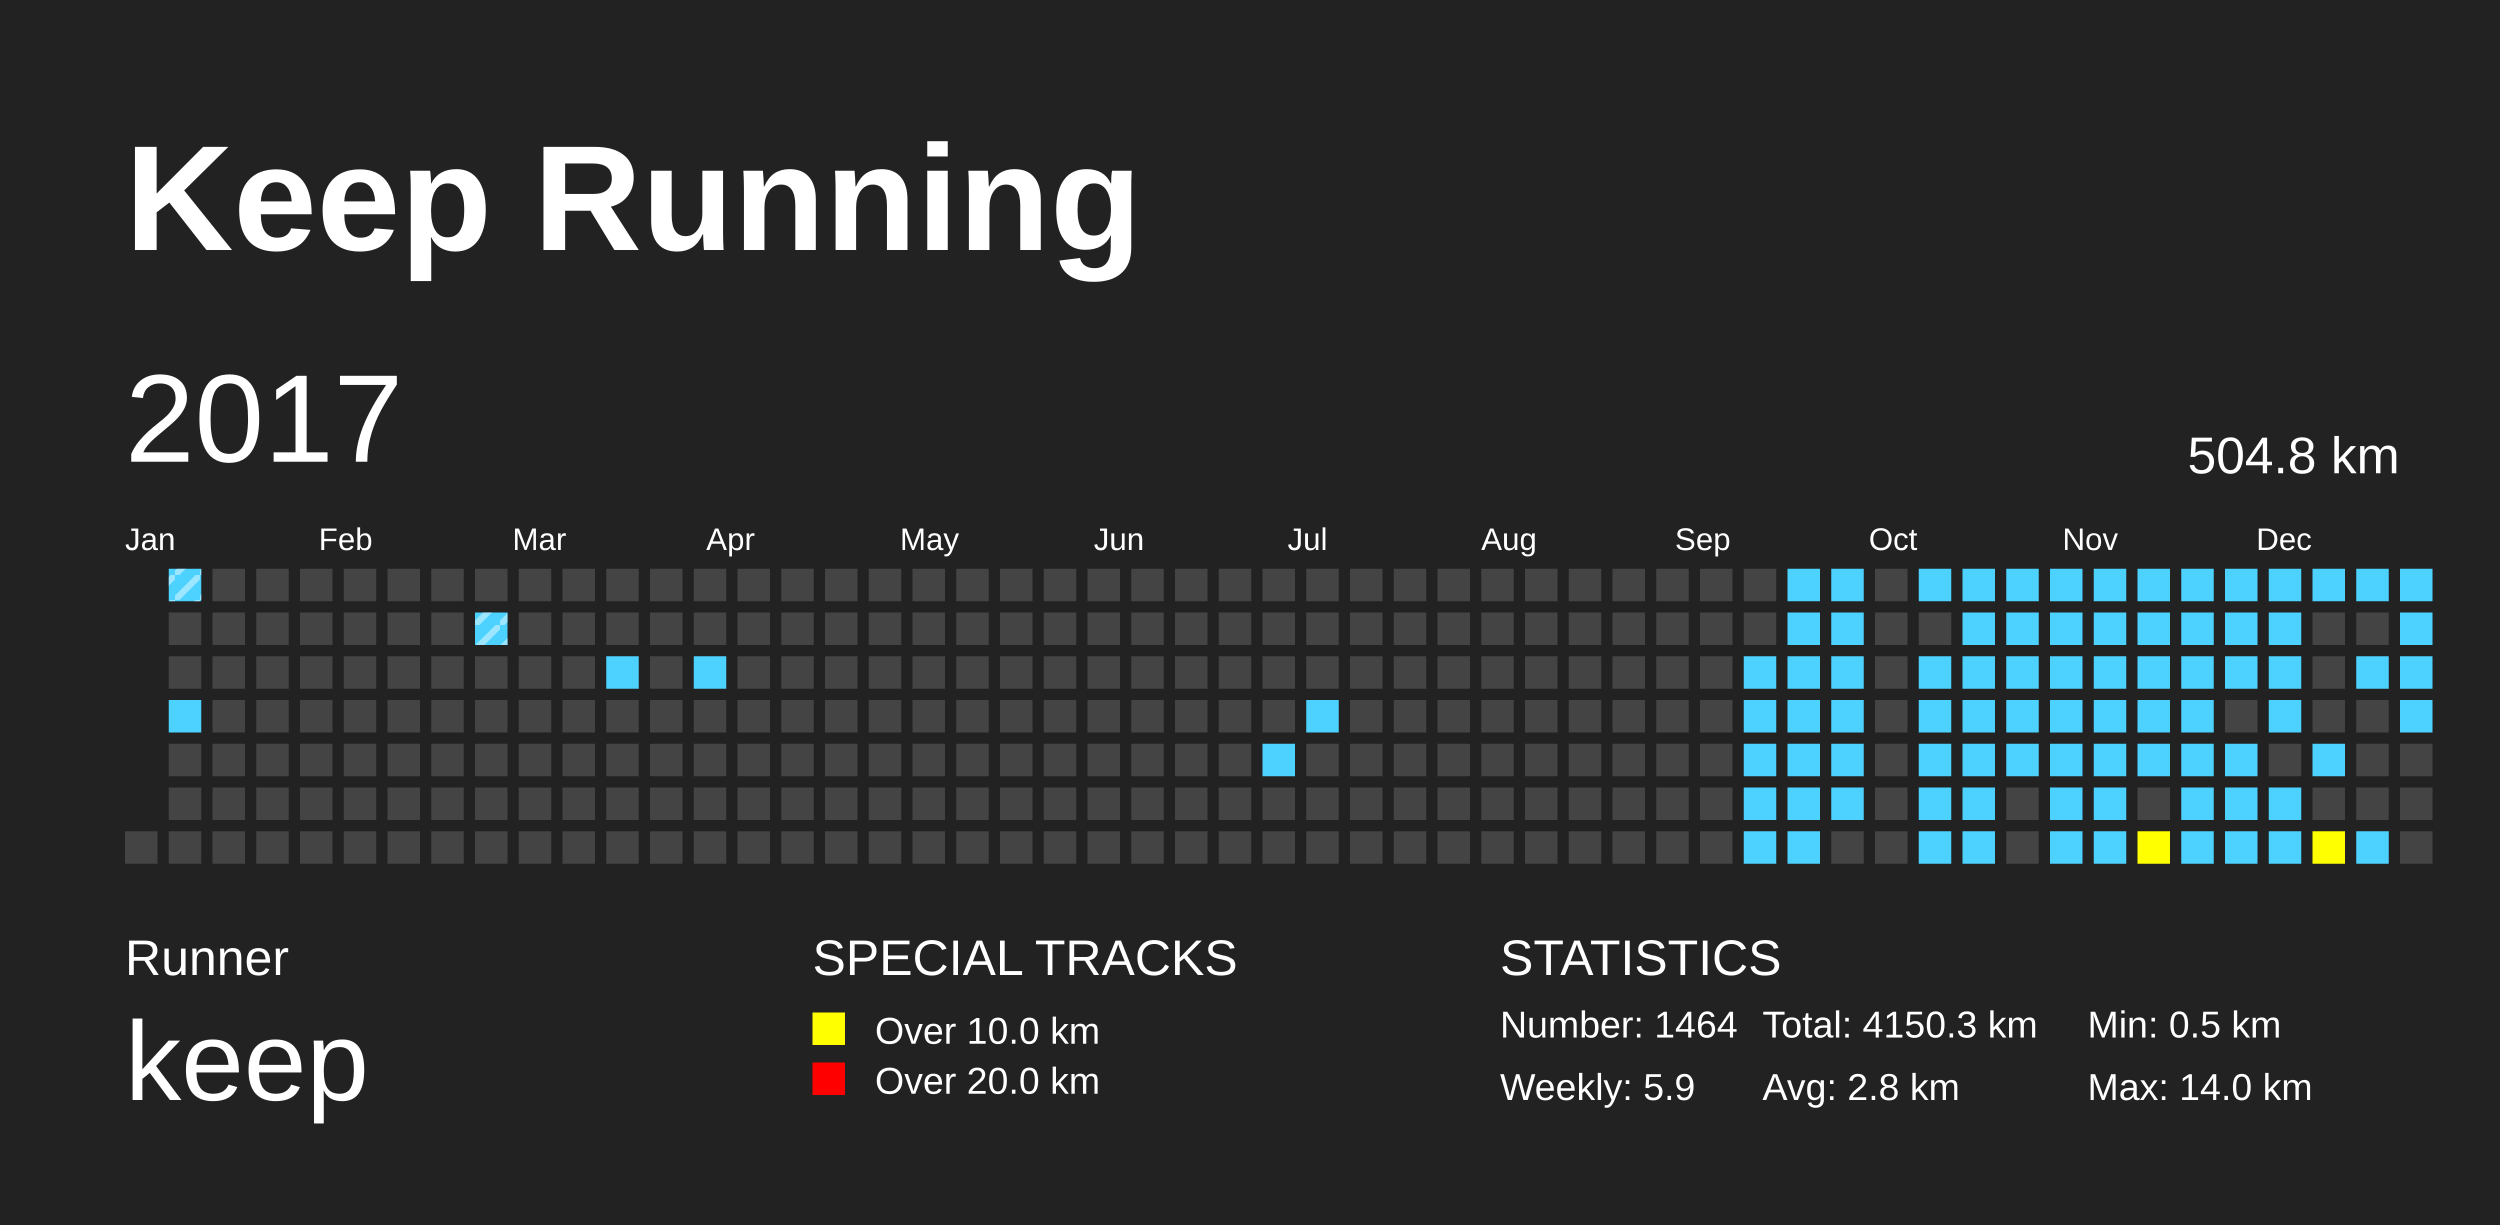
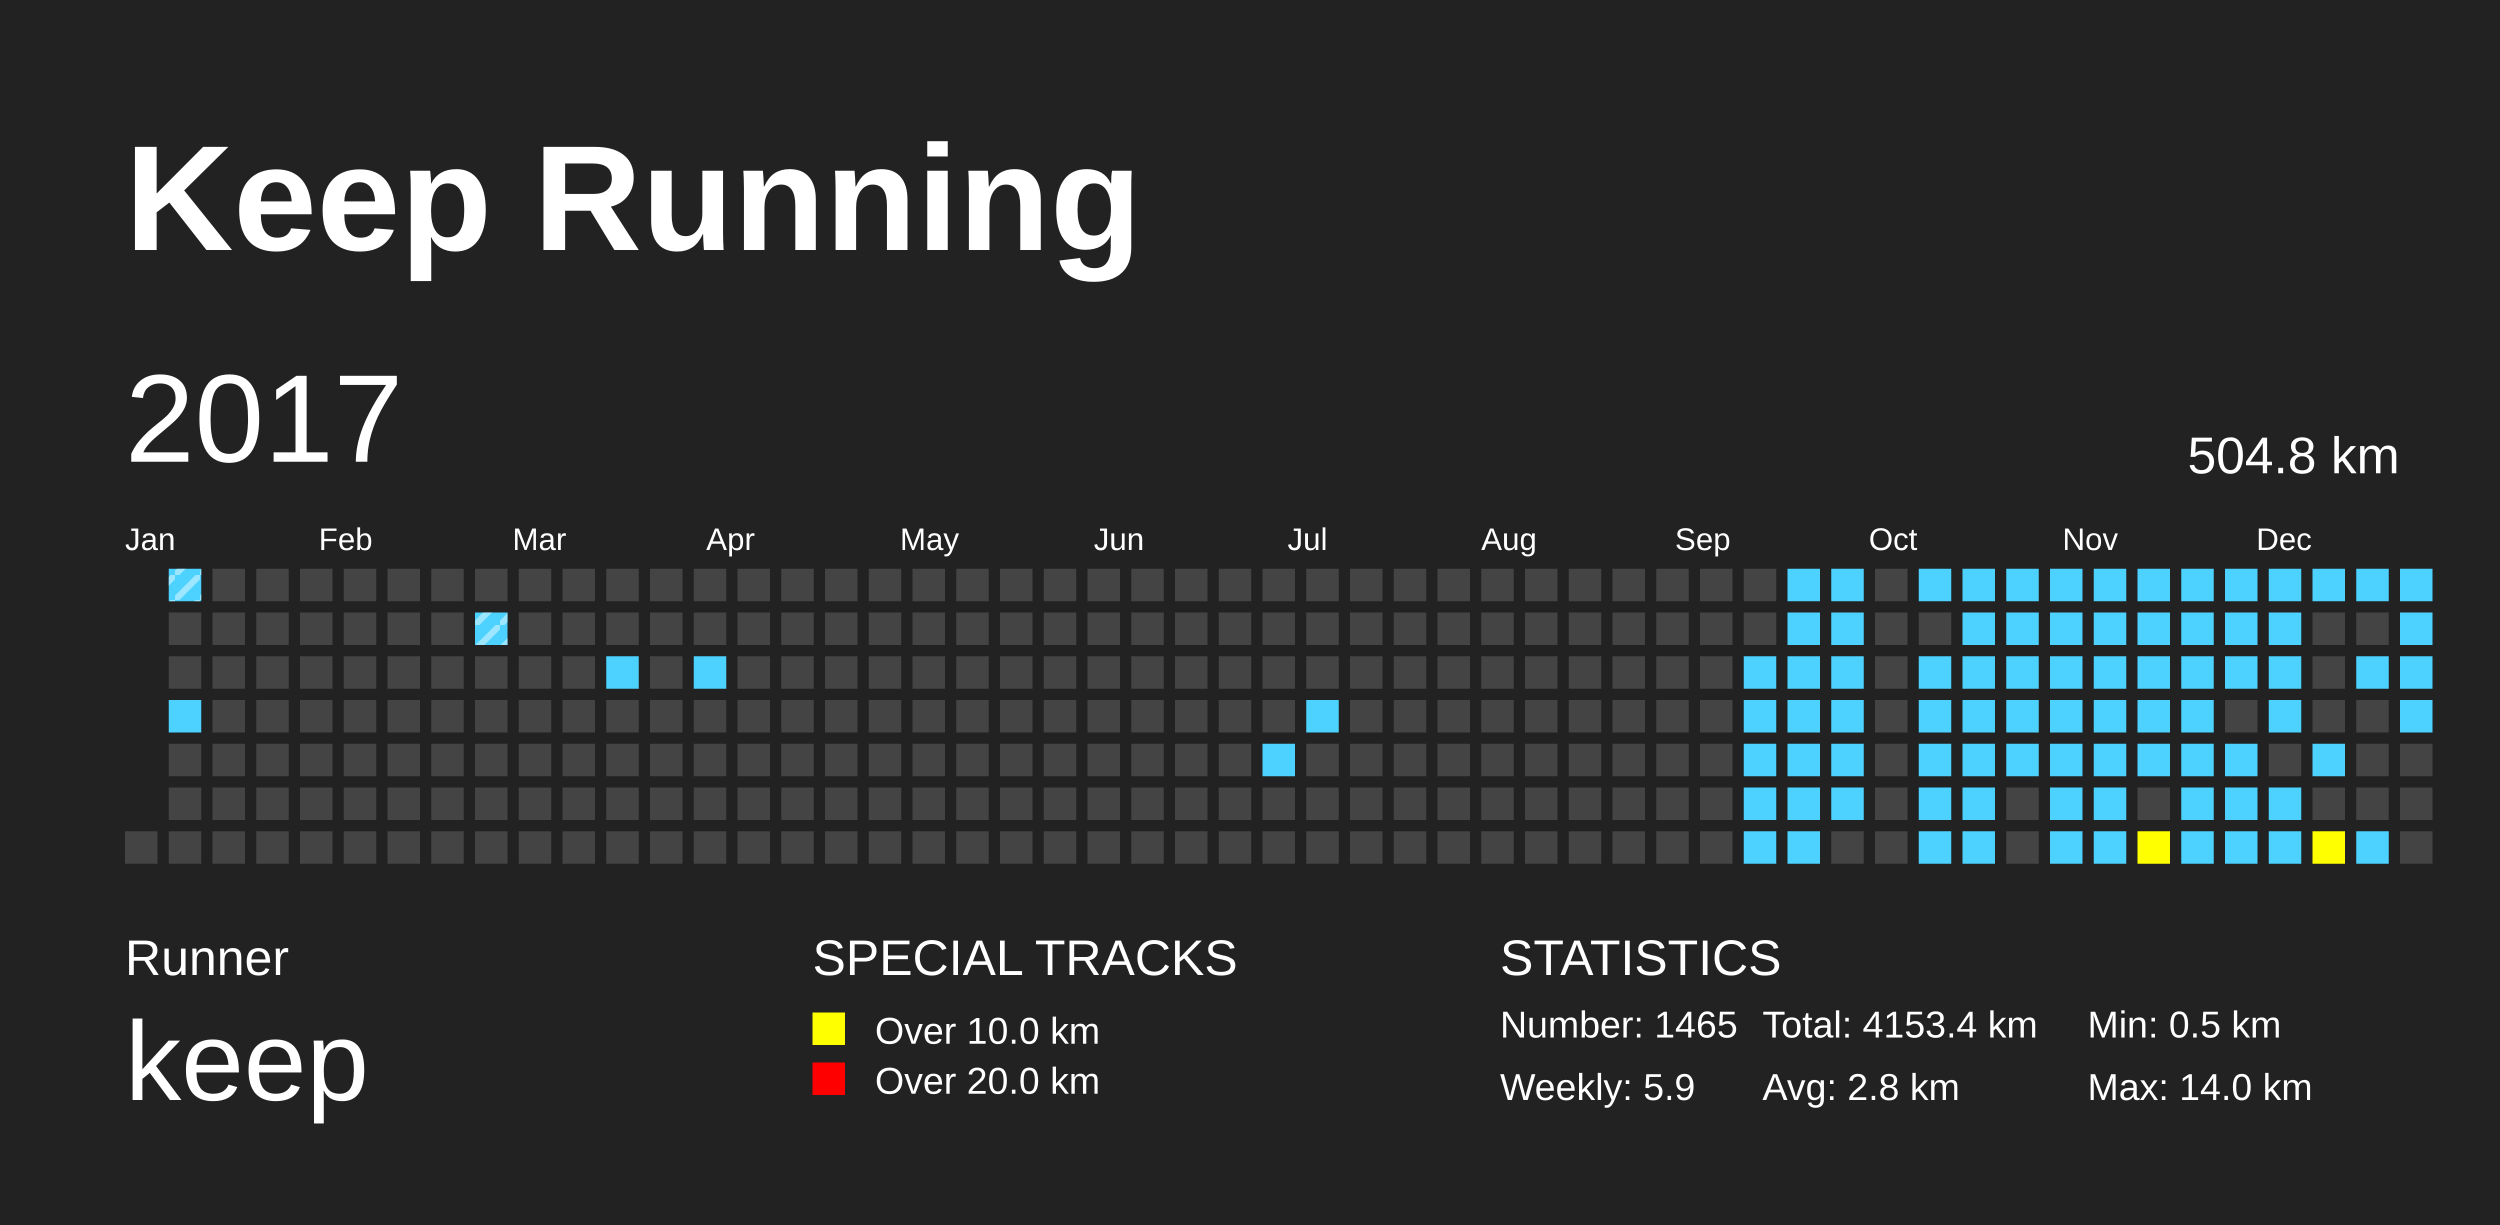
<svg xmlns="http://www.w3.org/2000/svg" baseProfile="full" height="98mm" version="1.1" viewBox="0,0,200,98" width="200mm">
  <defs>
    <pattern height="2" id="indoor-stripe" patternUnits="userSpaceOnUse" width="2">
      <line stroke="white" stroke-opacity="0.45" stroke-width="0.5" x1="0" x2="2" y1="2" y2="0" />
    </pattern>
  </defs>
  <rect fill="#222222" height="98" width="200" x="0" y="0" />
  <text fill="#FFFFFF" style="font-size:12px; font-family:Arial; font-weight:bold;" x="10" y="20">Keep Running</text>
  <text fill="#FFFFFF" style="font-size:4px; font-family:Arial" x="10" y="78">Runner</text>
  <text fill="#FFFFFF" style="font-size:9px; font-family:Arial" x="10" y="88">keep</text>
  <text fill="#FFFFFF" style="font-size:4px; font-family:Arial" x="65" y="78">SPECIAL TRACKS</text>
  <rect fill="yellow" height="2.6" width="2.6" x="65" y="81" />
  <text fill="#FFFFFF" style="font-size:3px; font-family:Arial" x="70" y="83.5">Over 10.0 km</text>
  <rect fill="red" height="2.6" width="2.6" x="65" y="85" />
  <text fill="#FFFFFF" style="font-size:3px; font-family:Arial" x="70" y="87.5">Over 20.0 km</text>
  <text fill="#FFFFFF" style="font-size:4px; font-family:Arial" x="120" y="78">STATISTICS</text>
-   <text fill="#FFFFFF" style="font-size:3px; font-family:Arial" x="120" y="83">Number: 1464</text>
+   <text fill="#FFFFFF" style="font-size:3px; font-family:Arial" x="120" y="83">Number: 1465</text>
  <text fill="#FFFFFF" style="font-size:3px; font-family:Arial" x="120" y="88">Weekly: 5.9</text>
-   <text fill="#FFFFFF" style="font-size:3px; font-family:Arial" x="141" y="83">Total: 4150.3 km</text>
+   <text fill="#FFFFFF" style="font-size:3px; font-family:Arial" x="141" y="83">Total: 4153.4 km</text>
  <text fill="#FFFFFF" style="font-size:3px; font-family:Arial" x="141" y="88">Avg: 2.8 km</text>
  <text fill="#FFFFFF" style="font-size:3px; font-family:Arial" x="167" y="83">Min: 0.5 km</text>
  <text fill="#FFFFFF" style="font-size:3px; font-family:Arial" x="167" y="88">Max: 14.0 km</text>
  <text dominant-baseline="hanging" fill="#FFFFFF" style="font-size:10.0px; font-family:Arial;" x="10" y="30">2017</text>
  <text dominant-baseline="hanging" fill="#FFFFFF" style="font-size:4.125px; font-family:Arial;" x="175" y="35">504.8 km</text>
  <text fill="#FFFFFF" style="font-size:2.5px; font-family:Arial" x="10.0" y="44">Jan</text>
  <text fill="#FFFFFF" style="font-size:2.5px; font-family:Arial" x="25.5" y="44">Feb</text>
  <text fill="#FFFFFF" style="font-size:2.5px; font-family:Arial" x="41.0" y="44">Mar</text>
  <text fill="#FFFFFF" style="font-size:2.5px; font-family:Arial" x="56.5" y="44">Apr</text>
  <text fill="#FFFFFF" style="font-size:2.5px; font-family:Arial" x="72.0" y="44">May</text>
  <text fill="#FFFFFF" style="font-size:2.5px; font-family:Arial" x="87.5" y="44">Jun</text>
  <text fill="#FFFFFF" style="font-size:2.5px; font-family:Arial" x="103.0" y="44">Jul</text>
  <text fill="#FFFFFF" style="font-size:2.5px; font-family:Arial" x="118.5" y="44">Aug</text>
  <text fill="#FFFFFF" style="font-size:2.5px; font-family:Arial" x="134.0" y="44">Sep</text>
  <text fill="#FFFFFF" style="font-size:2.5px; font-family:Arial" x="149.5" y="44">Oct</text>
  <text fill="#FFFFFF" style="font-size:2.5px; font-family:Arial" x="165.0" y="44">Nov</text>
  <text fill="#FFFFFF" style="font-size:2.5px; font-family:Arial" x="180.5" y="44">Dec</text>
  <rect fill="#444444" height="2.6" width="2.6" x="10.0" y="66.5" />
  <rect fill="#4DD2FF" height="2.6" width="2.6" x="13.5" y="45.5" />
  <rect fill="url(#indoor-stripe)" height="2.6" style="pointer-events: none;" width="2.6" x="13.5" y="45.5" />
  <rect fill="#444444" height="2.6" width="2.6" x="13.5" y="49.0" />
  <rect fill="#444444" height="2.6" width="2.6" x="13.5" y="52.5" />
  <rect fill="#4DD2FF" height="2.6" width="2.6" x="13.5" y="56.0" />
  <rect fill="#444444" height="2.6" width="2.6" x="13.5" y="59.5" />
  <rect fill="#444444" height="2.6" width="2.6" x="13.5" y="63.0" />
  <rect fill="#444444" height="2.6" width="2.6" x="13.5" y="66.5" />
  <rect fill="#444444" height="2.6" width="2.6" x="17.0" y="45.5" />
  <rect fill="#444444" height="2.6" width="2.6" x="17.0" y="49.0" />
  <rect fill="#444444" height="2.6" width="2.6" x="17.0" y="52.5" />
  <rect fill="#444444" height="2.6" width="2.6" x="17.0" y="56.0" />
  <rect fill="#444444" height="2.6" width="2.6" x="17.0" y="59.5" />
  <rect fill="#444444" height="2.6" width="2.6" x="17.0" y="63.0" />
  <rect fill="#444444" height="2.6" width="2.6" x="17.0" y="66.5" />
  <rect fill="#444444" height="2.6" width="2.6" x="20.5" y="45.5" />
  <rect fill="#444444" height="2.6" width="2.6" x="20.5" y="49.0" />
  <rect fill="#444444" height="2.6" width="2.6" x="20.5" y="52.5" />
  <rect fill="#444444" height="2.6" width="2.6" x="20.5" y="56.0" />
  <rect fill="#444444" height="2.6" width="2.6" x="20.5" y="59.5" />
  <rect fill="#444444" height="2.6" width="2.6" x="20.5" y="63.0" />
  <rect fill="#444444" height="2.6" width="2.6" x="20.5" y="66.5" />
  <rect fill="#444444" height="2.6" width="2.6" x="24.0" y="45.5" />
  <rect fill="#444444" height="2.6" width="2.6" x="24.0" y="49.0" />
  <rect fill="#444444" height="2.6" width="2.6" x="24.0" y="52.5" />
  <rect fill="#444444" height="2.6" width="2.6" x="24.0" y="56.0" />
  <rect fill="#444444" height="2.6" width="2.6" x="24.0" y="59.5" />
  <rect fill="#444444" height="2.6" width="2.6" x="24.0" y="63.0" />
  <rect fill="#444444" height="2.6" width="2.6" x="24.0" y="66.5" />
  <rect fill="#444444" height="2.6" width="2.6" x="27.5" y="45.5" />
  <rect fill="#444444" height="2.6" width="2.6" x="27.5" y="49.0" />
  <rect fill="#444444" height="2.6" width="2.6" x="27.5" y="52.5" />
  <rect fill="#444444" height="2.6" width="2.6" x="27.5" y="56.0" />
  <rect fill="#444444" height="2.6" width="2.6" x="27.5" y="59.5" />
  <rect fill="#444444" height="2.6" width="2.6" x="27.5" y="63.0" />
  <rect fill="#444444" height="2.6" width="2.6" x="27.5" y="66.5" />
  <rect fill="#444444" height="2.6" width="2.6" x="31.0" y="45.5" />
  <rect fill="#444444" height="2.6" width="2.6" x="31.0" y="49.0" />
  <rect fill="#444444" height="2.6" width="2.6" x="31.0" y="52.5" />
  <rect fill="#444444" height="2.6" width="2.6" x="31.0" y="56.0" />
  <rect fill="#444444" height="2.6" width="2.6" x="31.0" y="59.5" />
  <rect fill="#444444" height="2.6" width="2.6" x="31.0" y="63.0" />
  <rect fill="#444444" height="2.6" width="2.6" x="31.0" y="66.5" />
  <rect fill="#444444" height="2.6" width="2.6" x="34.5" y="45.5" />
  <rect fill="#444444" height="2.6" width="2.6" x="34.5" y="49.0" />
  <rect fill="#444444" height="2.6" width="2.6" x="34.5" y="52.5" />
  <rect fill="#444444" height="2.6" width="2.6" x="34.5" y="56.0" />
  <rect fill="#444444" height="2.6" width="2.6" x="34.5" y="59.5" />
  <rect fill="#444444" height="2.6" width="2.6" x="34.5" y="63.0" />
  <rect fill="#444444" height="2.6" width="2.6" x="34.5" y="66.5" />
  <rect fill="#444444" height="2.6" width="2.6" x="38.0" y="45.5" />
  <rect fill="#4DD2FF" height="2.6" width="2.6" x="38.0" y="49.0" />
  <rect fill="url(#indoor-stripe)" height="2.6" style="pointer-events: none;" width="2.6" x="38.0" y="49.0" />
  <rect fill="#444444" height="2.6" width="2.6" x="38.0" y="52.5" />
  <rect fill="#444444" height="2.6" width="2.6" x="38.0" y="56.0" />
  <rect fill="#444444" height="2.6" width="2.6" x="38.0" y="59.5" />
  <rect fill="#444444" height="2.6" width="2.6" x="38.0" y="63.0" />
  <rect fill="#444444" height="2.6" width="2.6" x="38.0" y="66.5" />
  <rect fill="#444444" height="2.6" width="2.6" x="41.5" y="45.5" />
  <rect fill="#444444" height="2.6" width="2.6" x="41.5" y="49.0" />
  <rect fill="#444444" height="2.6" width="2.6" x="41.5" y="52.5" />
  <rect fill="#444444" height="2.6" width="2.6" x="41.5" y="56.0" />
  <rect fill="#444444" height="2.6" width="2.6" x="41.5" y="59.5" />
  <rect fill="#444444" height="2.6" width="2.6" x="41.5" y="63.0" />
  <rect fill="#444444" height="2.6" width="2.6" x="41.5" y="66.5" />
  <rect fill="#444444" height="2.6" width="2.6" x="45.0" y="45.5" />
  <rect fill="#444444" height="2.6" width="2.6" x="45.0" y="49.0" />
  <rect fill="#444444" height="2.6" width="2.6" x="45.0" y="52.5" />
  <rect fill="#444444" height="2.6" width="2.6" x="45.0" y="56.0" />
  <rect fill="#444444" height="2.6" width="2.6" x="45.0" y="59.5" />
  <rect fill="#444444" height="2.6" width="2.6" x="45.0" y="63.0" />
  <rect fill="#444444" height="2.6" width="2.6" x="45.0" y="66.5" />
  <rect fill="#444444" height="2.6" width="2.6" x="48.5" y="45.5" />
  <rect fill="#444444" height="2.6" width="2.6" x="48.5" y="49.0" />
  <rect fill="#4DD2FF" height="2.6" width="2.6" x="48.5" y="52.5" />
  <rect fill="#444444" height="2.6" width="2.6" x="48.5" y="56.0" />
  <rect fill="#444444" height="2.6" width="2.6" x="48.5" y="59.5" />
  <rect fill="#444444" height="2.6" width="2.6" x="48.5" y="63.0" />
  <rect fill="#444444" height="2.6" width="2.6" x="48.5" y="66.5" />
  <rect fill="#444444" height="2.6" width="2.6" x="52.0" y="45.5" />
  <rect fill="#444444" height="2.6" width="2.6" x="52.0" y="49.0" />
  <rect fill="#444444" height="2.6" width="2.6" x="52.0" y="52.5" />
  <rect fill="#444444" height="2.6" width="2.6" x="52.0" y="56.0" />
  <rect fill="#444444" height="2.6" width="2.6" x="52.0" y="59.5" />
  <rect fill="#444444" height="2.6" width="2.6" x="52.0" y="63.0" />
  <rect fill="#444444" height="2.6" width="2.6" x="52.0" y="66.5" />
  <rect fill="#444444" height="2.6" width="2.6" x="55.5" y="45.5" />
  <rect fill="#444444" height="2.6" width="2.6" x="55.5" y="49.0" />
  <rect fill="#4DD2FF" height="2.6" width="2.6" x="55.5" y="52.5" />
  <rect fill="#444444" height="2.6" width="2.6" x="55.5" y="56.0" />
  <rect fill="#444444" height="2.6" width="2.6" x="55.5" y="59.5" />
  <rect fill="#444444" height="2.6" width="2.6" x="55.5" y="63.0" />
  <rect fill="#444444" height="2.6" width="2.6" x="55.5" y="66.5" />
  <rect fill="#444444" height="2.6" width="2.6" x="59.0" y="45.5" />
  <rect fill="#444444" height="2.6" width="2.6" x="59.0" y="49.0" />
  <rect fill="#444444" height="2.6" width="2.6" x="59.0" y="52.5" />
  <rect fill="#444444" height="2.6" width="2.6" x="59.0" y="56.0" />
  <rect fill="#444444" height="2.6" width="2.6" x="59.0" y="59.5" />
  <rect fill="#444444" height="2.6" width="2.6" x="59.0" y="63.0" />
  <rect fill="#444444" height="2.6" width="2.6" x="59.0" y="66.5" />
  <rect fill="#444444" height="2.6" width="2.6" x="62.5" y="45.5" />
  <rect fill="#444444" height="2.6" width="2.6" x="62.5" y="49.0" />
  <rect fill="#444444" height="2.6" width="2.6" x="62.5" y="52.5" />
  <rect fill="#444444" height="2.6" width="2.6" x="62.5" y="56.0" />
  <rect fill="#444444" height="2.6" width="2.6" x="62.5" y="59.5" />
  <rect fill="#444444" height="2.6" width="2.6" x="62.5" y="63.0" />
  <rect fill="#444444" height="2.6" width="2.6" x="62.5" y="66.5" />
  <rect fill="#444444" height="2.6" width="2.6" x="66.0" y="45.5" />
  <rect fill="#444444" height="2.6" width="2.6" x="66.0" y="49.0" />
  <rect fill="#444444" height="2.6" width="2.6" x="66.0" y="52.5" />
  <rect fill="#444444" height="2.6" width="2.6" x="66.0" y="56.0" />
  <rect fill="#444444" height="2.6" width="2.6" x="66.0" y="59.5" />
  <rect fill="#444444" height="2.6" width="2.6" x="66.0" y="63.0" />
  <rect fill="#444444" height="2.6" width="2.6" x="66.0" y="66.5" />
  <rect fill="#444444" height="2.6" width="2.6" x="69.5" y="45.5" />
  <rect fill="#444444" height="2.6" width="2.6" x="69.5" y="49.0" />
  <rect fill="#444444" height="2.6" width="2.6" x="69.5" y="52.5" />
  <rect fill="#444444" height="2.6" width="2.6" x="69.5" y="56.0" />
  <rect fill="#444444" height="2.6" width="2.6" x="69.5" y="59.5" />
  <rect fill="#444444" height="2.6" width="2.6" x="69.5" y="63.0" />
  <rect fill="#444444" height="2.6" width="2.6" x="69.5" y="66.5" />
  <rect fill="#444444" height="2.6" width="2.6" x="73.0" y="45.5" />
  <rect fill="#444444" height="2.6" width="2.6" x="73.0" y="49.0" />
  <rect fill="#444444" height="2.6" width="2.6" x="73.0" y="52.5" />
  <rect fill="#444444" height="2.6" width="2.6" x="73.0" y="56.0" />
  <rect fill="#444444" height="2.6" width="2.6" x="73.0" y="59.5" />
  <rect fill="#444444" height="2.6" width="2.6" x="73.0" y="63.0" />
  <rect fill="#444444" height="2.6" width="2.6" x="73.0" y="66.5" />
  <rect fill="#444444" height="2.6" width="2.6" x="76.5" y="45.5" />
  <rect fill="#444444" height="2.6" width="2.6" x="76.5" y="49.0" />
  <rect fill="#444444" height="2.6" width="2.6" x="76.5" y="52.5" />
  <rect fill="#444444" height="2.6" width="2.6" x="76.5" y="56.0" />
  <rect fill="#444444" height="2.6" width="2.6" x="76.5" y="59.5" />
  <rect fill="#444444" height="2.6" width="2.6" x="76.5" y="63.0" />
  <rect fill="#444444" height="2.6" width="2.6" x="76.5" y="66.5" />
  <rect fill="#444444" height="2.6" width="2.6" x="80.0" y="45.5" />
  <rect fill="#444444" height="2.6" width="2.6" x="80.0" y="49.0" />
  <rect fill="#444444" height="2.6" width="2.6" x="80.0" y="52.5" />
  <rect fill="#444444" height="2.6" width="2.6" x="80.0" y="56.0" />
  <rect fill="#444444" height="2.6" width="2.6" x="80.0" y="59.5" />
  <rect fill="#444444" height="2.6" width="2.6" x="80.0" y="63.0" />
  <rect fill="#444444" height="2.6" width="2.6" x="80.0" y="66.5" />
  <rect fill="#444444" height="2.6" width="2.6" x="83.5" y="45.5" />
  <rect fill="#444444" height="2.6" width="2.6" x="83.5" y="49.0" />
  <rect fill="#444444" height="2.6" width="2.6" x="83.5" y="52.5" />
  <rect fill="#444444" height="2.6" width="2.6" x="83.5" y="56.0" />
  <rect fill="#444444" height="2.6" width="2.6" x="83.5" y="59.5" />
  <rect fill="#444444" height="2.6" width="2.6" x="83.5" y="63.0" />
  <rect fill="#444444" height="2.6" width="2.6" x="83.5" y="66.5" />
  <rect fill="#444444" height="2.6" width="2.6" x="87.0" y="45.5" />
  <rect fill="#444444" height="2.6" width="2.6" x="87.0" y="49.0" />
  <rect fill="#444444" height="2.6" width="2.6" x="87.0" y="52.5" />
  <rect fill="#444444" height="2.6" width="2.6" x="87.0" y="56.0" />
  <rect fill="#444444" height="2.6" width="2.6" x="87.0" y="59.5" />
  <rect fill="#444444" height="2.6" width="2.6" x="87.0" y="63.0" />
  <rect fill="#444444" height="2.6" width="2.6" x="87.0" y="66.5" />
  <rect fill="#444444" height="2.6" width="2.6" x="90.5" y="45.5" />
  <rect fill="#444444" height="2.6" width="2.6" x="90.5" y="49.0" />
  <rect fill="#444444" height="2.6" width="2.6" x="90.5" y="52.5" />
  <rect fill="#444444" height="2.6" width="2.6" x="90.5" y="56.0" />
  <rect fill="#444444" height="2.6" width="2.6" x="90.5" y="59.5" />
  <rect fill="#444444" height="2.6" width="2.6" x="90.5" y="63.0" />
  <rect fill="#444444" height="2.6" width="2.6" x="90.5" y="66.5" />
  <rect fill="#444444" height="2.6" width="2.6" x="94.0" y="45.5" />
  <rect fill="#444444" height="2.6" width="2.6" x="94.0" y="49.0" />
  <rect fill="#444444" height="2.6" width="2.6" x="94.0" y="52.5" />
  <rect fill="#444444" height="2.6" width="2.6" x="94.0" y="56.0" />
  <rect fill="#444444" height="2.6" width="2.6" x="94.0" y="59.5" />
  <rect fill="#444444" height="2.6" width="2.6" x="94.0" y="63.0" />
  <rect fill="#444444" height="2.6" width="2.6" x="94.0" y="66.5" />
  <rect fill="#444444" height="2.6" width="2.6" x="97.5" y="45.5" />
  <rect fill="#444444" height="2.6" width="2.6" x="97.5" y="49.0" />
  <rect fill="#444444" height="2.6" width="2.6" x="97.5" y="52.5" />
  <rect fill="#444444" height="2.6" width="2.6" x="97.5" y="56.0" />
  <rect fill="#444444" height="2.6" width="2.6" x="97.5" y="59.5" />
  <rect fill="#444444" height="2.6" width="2.6" x="97.5" y="63.0" />
  <rect fill="#444444" height="2.6" width="2.6" x="97.5" y="66.5" />
  <rect fill="#444444" height="2.6" width="2.6" x="101.0" y="45.5" />
  <rect fill="#444444" height="2.6" width="2.6" x="101.0" y="49.0" />
  <rect fill="#444444" height="2.6" width="2.6" x="101.0" y="52.5" />
  <rect fill="#444444" height="2.6" width="2.6" x="101.0" y="56.0" />
  <rect fill="#4DD2FF" height="2.6" width="2.6" x="101.0" y="59.5" />
  <rect fill="#444444" height="2.6" width="2.6" x="101.0" y="63.0" />
  <rect fill="#444444" height="2.6" width="2.6" x="101.0" y="66.5" />
  <rect fill="#444444" height="2.6" width="2.6" x="104.5" y="45.5" />
  <rect fill="#444444" height="2.6" width="2.6" x="104.5" y="49.0" />
  <rect fill="#444444" height="2.6" width="2.6" x="104.5" y="52.5" />
  <rect fill="#4DD2FF" height="2.6" width="2.6" x="104.5" y="56.0" />
  <rect fill="#444444" height="2.6" width="2.6" x="104.5" y="59.5" />
  <rect fill="#444444" height="2.6" width="2.6" x="104.5" y="63.0" />
  <rect fill="#444444" height="2.6" width="2.6" x="104.5" y="66.5" />
  <rect fill="#444444" height="2.6" width="2.6" x="108.0" y="45.5" />
  <rect fill="#444444" height="2.6" width="2.6" x="108.0" y="49.0" />
  <rect fill="#444444" height="2.6" width="2.6" x="108.0" y="52.5" />
  <rect fill="#444444" height="2.6" width="2.6" x="108.0" y="56.0" />
  <rect fill="#444444" height="2.6" width="2.6" x="108.0" y="59.5" />
  <rect fill="#444444" height="2.6" width="2.6" x="108.0" y="63.0" />
  <rect fill="#444444" height="2.6" width="2.6" x="108.0" y="66.5" />
  <rect fill="#444444" height="2.6" width="2.6" x="111.5" y="45.5" />
  <rect fill="#444444" height="2.6" width="2.6" x="111.5" y="49.0" />
  <rect fill="#444444" height="2.6" width="2.6" x="111.5" y="52.5" />
  <rect fill="#444444" height="2.6" width="2.6" x="111.5" y="56.0" />
  <rect fill="#444444" height="2.6" width="2.6" x="111.5" y="59.5" />
  <rect fill="#444444" height="2.6" width="2.6" x="111.5" y="63.0" />
  <rect fill="#444444" height="2.6" width="2.6" x="111.5" y="66.5" />
  <rect fill="#444444" height="2.6" width="2.6" x="115.0" y="45.5" />
  <rect fill="#444444" height="2.6" width="2.6" x="115.0" y="49.0" />
  <rect fill="#444444" height="2.6" width="2.6" x="115.0" y="52.5" />
  <rect fill="#444444" height="2.6" width="2.6" x="115.0" y="56.0" />
  <rect fill="#444444" height="2.6" width="2.6" x="115.0" y="59.5" />
  <rect fill="#444444" height="2.6" width="2.6" x="115.0" y="63.0" />
  <rect fill="#444444" height="2.6" width="2.6" x="115.0" y="66.5" />
  <rect fill="#444444" height="2.6" width="2.6" x="118.5" y="45.5" />
  <rect fill="#444444" height="2.6" width="2.6" x="118.5" y="49.0" />
  <rect fill="#444444" height="2.6" width="2.6" x="118.5" y="52.5" />
  <rect fill="#444444" height="2.6" width="2.6" x="118.5" y="56.0" />
  <rect fill="#444444" height="2.6" width="2.6" x="118.5" y="59.5" />
  <rect fill="#444444" height="2.6" width="2.6" x="118.5" y="63.0" />
  <rect fill="#444444" height="2.6" width="2.6" x="118.5" y="66.5" />
  <rect fill="#444444" height="2.6" width="2.6" x="122.0" y="45.5" />
  <rect fill="#444444" height="2.6" width="2.6" x="122.0" y="49.0" />
  <rect fill="#444444" height="2.6" width="2.6" x="122.0" y="52.5" />
  <rect fill="#444444" height="2.6" width="2.6" x="122.0" y="56.0" />
  <rect fill="#444444" height="2.6" width="2.6" x="122.0" y="59.5" />
  <rect fill="#444444" height="2.6" width="2.6" x="122.0" y="63.0" />
  <rect fill="#444444" height="2.6" width="2.6" x="122.0" y="66.5" />
  <rect fill="#444444" height="2.6" width="2.6" x="125.5" y="45.5" />
  <rect fill="#444444" height="2.6" width="2.6" x="125.5" y="49.0" />
  <rect fill="#444444" height="2.6" width="2.6" x="125.5" y="52.5" />
  <rect fill="#444444" height="2.6" width="2.6" x="125.5" y="56.0" />
  <rect fill="#444444" height="2.6" width="2.6" x="125.5" y="59.5" />
  <rect fill="#444444" height="2.6" width="2.6" x="125.5" y="63.0" />
  <rect fill="#444444" height="2.6" width="2.6" x="125.5" y="66.5" />
  <rect fill="#444444" height="2.6" width="2.6" x="129.0" y="45.5" />
  <rect fill="#444444" height="2.6" width="2.6" x="129.0" y="49.0" />
  <rect fill="#444444" height="2.6" width="2.6" x="129.0" y="52.5" />
  <rect fill="#444444" height="2.6" width="2.6" x="129.0" y="56.0" />
  <rect fill="#444444" height="2.6" width="2.6" x="129.0" y="59.5" />
  <rect fill="#444444" height="2.6" width="2.6" x="129.0" y="63.0" />
  <rect fill="#444444" height="2.6" width="2.6" x="129.0" y="66.5" />
  <rect fill="#444444" height="2.6" width="2.6" x="132.5" y="45.5" />
  <rect fill="#444444" height="2.6" width="2.6" x="132.5" y="49.0" />
  <rect fill="#444444" height="2.6" width="2.6" x="132.5" y="52.5" />
  <rect fill="#444444" height="2.6" width="2.6" x="132.5" y="56.0" />
  <rect fill="#444444" height="2.6" width="2.6" x="132.5" y="59.5" />
  <rect fill="#444444" height="2.6" width="2.6" x="132.5" y="63.0" />
  <rect fill="#444444" height="2.6" width="2.6" x="132.5" y="66.5" />
  <rect fill="#444444" height="2.6" width="2.6" x="136.0" y="45.5" />
  <rect fill="#444444" height="2.6" width="2.6" x="136.0" y="49.0" />
  <rect fill="#444444" height="2.6" width="2.6" x="136.0" y="52.5" />
  <rect fill="#444444" height="2.6" width="2.6" x="136.0" y="56.0" />
  <rect fill="#444444" height="2.6" width="2.6" x="136.0" y="59.5" />
  <rect fill="#444444" height="2.6" width="2.6" x="136.0" y="63.0" />
  <rect fill="#444444" height="2.6" width="2.6" x="136.0" y="66.5" />
  <rect fill="#444444" height="2.6" width="2.6" x="139.5" y="45.5" />
  <rect fill="#444444" height="2.6" width="2.6" x="139.5" y="49.0" />
  <rect fill="#4DD2FF" height="2.6" width="2.6" x="139.5" y="52.5" />
  <rect fill="#4DD2FF" height="2.6" width="2.6" x="139.5" y="56.0" />
  <rect fill="#4DD2FF" height="2.6" width="2.6" x="139.5" y="59.5" />
  <rect fill="#4DD2FF" height="2.6" width="2.6" x="139.5" y="63.0" />
  <rect fill="#4DD2FF" height="2.6" width="2.6" x="139.5" y="66.5" />
  <rect fill="#4DD2FF" height="2.6" width="2.6" x="143.0" y="45.5" />
  <rect fill="#4DD2FF" height="2.6" width="2.6" x="143.0" y="49.0" />
  <rect fill="#4DD2FF" height="2.6" width="2.6" x="143.0" y="52.5" />
  <rect fill="#4DD2FF" height="2.6" width="2.6" x="143.0" y="56.0" />
  <rect fill="#4DD2FF" height="2.6" width="2.6" x="143.0" y="59.5" />
  <rect fill="#4DD2FF" height="2.6" width="2.6" x="143.0" y="63.0" />
  <rect fill="#4DD2FF" height="2.6" width="2.6" x="143.0" y="66.5" />
  <rect fill="#4DD2FF" height="2.6" width="2.6" x="146.5" y="45.5" />
  <rect fill="#4DD2FF" height="2.6" width="2.6" x="146.5" y="49.0" />
  <rect fill="#4DD2FF" height="2.6" width="2.6" x="146.5" y="52.5" />
  <rect fill="#4DD2FF" height="2.6" width="2.6" x="146.5" y="56.0" />
  <rect fill="#4DD2FF" height="2.6" width="2.6" x="146.5" y="59.5" />
  <rect fill="#4DD2FF" height="2.6" width="2.6" x="146.5" y="63.0" />
  <rect fill="#444444" height="2.6" width="2.6" x="146.5" y="66.5" />
  <rect fill="#444444" height="2.6" width="2.6" x="150.0" y="45.5" />
  <rect fill="#444444" height="2.6" width="2.6" x="150.0" y="49.0" />
  <rect fill="#444444" height="2.6" width="2.6" x="150.0" y="52.5" />
  <rect fill="#444444" height="2.6" width="2.6" x="150.0" y="56.0" />
  <rect fill="#444444" height="2.6" width="2.6" x="150.0" y="59.5" />
  <rect fill="#444444" height="2.6" width="2.6" x="150.0" y="63.0" />
  <rect fill="#444444" height="2.6" width="2.6" x="150.0" y="66.5" />
  <rect fill="#4DD2FF" height="2.6" width="2.6" x="153.5" y="45.5" />
  <rect fill="#444444" height="2.6" width="2.6" x="153.5" y="49.0" />
  <rect fill="#4DD2FF" height="2.6" width="2.6" x="153.5" y="52.5" />
  <rect fill="#4DD2FF" height="2.6" width="2.6" x="153.5" y="56.0" />
  <rect fill="#4DD2FF" height="2.6" width="2.6" x="153.5" y="59.5" />
  <rect fill="#4DD2FF" height="2.6" width="2.6" x="153.5" y="63.0" />
  <rect fill="#4DD2FF" height="2.6" width="2.6" x="153.5" y="66.5" />
  <rect fill="#4DD2FF" height="2.6" width="2.6" x="157.0" y="45.5" />
  <rect fill="#4DD2FF" height="2.6" width="2.6" x="157.0" y="49.0" />
  <rect fill="#4DD2FF" height="2.6" width="2.6" x="157.0" y="52.5" />
  <rect fill="#4DD2FF" height="2.6" width="2.6" x="157.0" y="56.0" />
  <rect fill="#4DD2FF" height="2.6" width="2.6" x="157.0" y="59.5" />
  <rect fill="#4DD2FF" height="2.6" width="2.6" x="157.0" y="63.0" />
  <rect fill="#4DD2FF" height="2.6" width="2.6" x="157.0" y="66.5" />
  <rect fill="#4DD2FF" height="2.6" width="2.6" x="160.5" y="45.5" />
  <rect fill="#4DD2FF" height="2.6" width="2.6" x="160.5" y="49.0" />
  <rect fill="#4DD2FF" height="2.6" width="2.6" x="160.5" y="52.5" />
  <rect fill="#4DD2FF" height="2.6" width="2.6" x="160.5" y="56.0" />
  <rect fill="#4DD2FF" height="2.6" width="2.6" x="160.5" y="59.5" />
  <rect fill="#444444" height="2.6" width="2.6" x="160.5" y="63.0" />
  <rect fill="#444444" height="2.6" width="2.6" x="160.5" y="66.5" />
  <rect fill="#4DD2FF" height="2.6" width="2.6" x="164.0" y="45.5" />
  <rect fill="#4DD2FF" height="2.6" width="2.6" x="164.0" y="49.0" />
  <rect fill="#4DD2FF" height="2.6" width="2.6" x="164.0" y="52.5" />
  <rect fill="#4DD2FF" height="2.6" width="2.6" x="164.0" y="56.0" />
  <rect fill="#4DD2FF" height="2.6" width="2.6" x="164.0" y="59.5" />
  <rect fill="#4DD2FF" height="2.6" width="2.6" x="164.0" y="63.0" />
  <rect fill="#4DD2FF" height="2.6" width="2.6" x="164.0" y="66.5" />
  <rect fill="#4DD2FF" height="2.6" width="2.6" x="167.5" y="45.5" />
  <rect fill="#4DD2FF" height="2.6" width="2.6" x="167.5" y="49.0" />
  <rect fill="#4DD2FF" height="2.6" width="2.6" x="167.5" y="52.5" />
  <rect fill="#4DD2FF" height="2.6" width="2.6" x="167.5" y="56.0" />
  <rect fill="#4DD2FF" height="2.6" width="2.6" x="167.5" y="59.5" />
  <rect fill="#4DD2FF" height="2.6" width="2.6" x="167.5" y="63.0" />
  <rect fill="#4DD2FF" height="2.6" width="2.6" x="167.5" y="66.5" />
  <rect fill="#4DD2FF" height="2.6" width="2.6" x="171.0" y="45.5" />
  <rect fill="#4DD2FF" height="2.6" width="2.6" x="171.0" y="49.0" />
  <rect fill="#4DD2FF" height="2.6" width="2.6" x="171.0" y="52.5" />
  <rect fill="#4DD2FF" height="2.6" width="2.6" x="171.0" y="56.0" />
  <rect fill="#4DD2FF" height="2.6" width="2.6" x="171.0" y="59.5" />
  <rect fill="#444444" height="2.6" width="2.6" x="171.0" y="63.0" />
  <rect fill="yellow" height="2.6" width="2.6" x="171.0" y="66.5" />
  <rect fill="#4DD2FF" height="2.6" width="2.6" x="174.5" y="45.5" />
  <rect fill="#4DD2FF" height="2.6" width="2.6" x="174.5" y="49.0" />
  <rect fill="#4DD2FF" height="2.6" width="2.6" x="174.5" y="52.5" />
  <rect fill="#4DD2FF" height="2.6" width="2.6" x="174.5" y="56.0" />
  <rect fill="#4DD2FF" height="2.6" width="2.6" x="174.5" y="59.5" />
  <rect fill="#4DD2FF" height="2.6" width="2.6" x="174.5" y="63.0" />
  <rect fill="#4DD2FF" height="2.6" width="2.6" x="174.5" y="66.5" />
  <rect fill="#4DD2FF" height="2.6" width="2.6" x="178.0" y="45.5" />
  <rect fill="#4DD2FF" height="2.6" width="2.6" x="178.0" y="49.0" />
  <rect fill="#4DD2FF" height="2.6" width="2.6" x="178.0" y="52.5" />
  <rect fill="#444444" height="2.6" width="2.6" x="178.0" y="56.0" />
  <rect fill="#4DD2FF" height="2.6" width="2.6" x="178.0" y="59.5" />
  <rect fill="#4DD2FF" height="2.6" width="2.6" x="178.0" y="63.0" />
  <rect fill="#4DD2FF" height="2.6" width="2.6" x="178.0" y="66.5" />
  <rect fill="#4DD2FF" height="2.6" width="2.6" x="181.5" y="45.5" />
  <rect fill="#4DD2FF" height="2.6" width="2.6" x="181.5" y="49.0" />
  <rect fill="#4DD2FF" height="2.6" width="2.6" x="181.5" y="52.5" />
  <rect fill="#4DD2FF" height="2.6" width="2.6" x="181.5" y="56.0" />
  <rect fill="#444444" height="2.6" width="2.6" x="181.5" y="59.5" />
  <rect fill="#4DD2FF" height="2.6" width="2.6" x="181.5" y="63.0" />
  <rect fill="#4DD2FF" height="2.6" width="2.6" x="181.5" y="66.5" />
  <rect fill="#4DD2FF" height="2.6" width="2.6" x="185.0" y="45.5" />
  <rect fill="#444444" height="2.6" width="2.6" x="185.0" y="49.0" />
  <rect fill="#444444" height="2.6" width="2.6" x="185.0" y="52.5" />
  <rect fill="#444444" height="2.6" width="2.6" x="185.0" y="56.0" />
  <rect fill="#4DD2FF" height="2.6" width="2.6" x="185.0" y="59.5" />
  <rect fill="#444444" height="2.6" width="2.6" x="185.0" y="63.0" />
  <rect fill="yellow" height="2.6" width="2.6" x="185.0" y="66.5" />
  <rect fill="#4DD2FF" height="2.6" width="2.6" x="188.5" y="45.5" />
  <rect fill="#444444" height="2.6" width="2.6" x="188.5" y="49.0" />
  <rect fill="#4DD2FF" height="2.6" width="2.6" x="188.5" y="52.5" />
  <rect fill="#444444" height="2.6" width="2.6" x="188.5" y="56.0" />
  <rect fill="#444444" height="2.6" width="2.6" x="188.5" y="59.5" />
  <rect fill="#444444" height="2.6" width="2.6" x="188.5" y="63.0" />
  <rect fill="#4DD2FF" height="2.6" width="2.6" x="188.5" y="66.5" />
  <rect fill="#4DD2FF" height="2.6" width="2.6" x="192.0" y="45.5" />
  <rect fill="#4DD2FF" height="2.6" width="2.6" x="192.0" y="49.0" />
  <rect fill="#4DD2FF" height="2.6" width="2.6" x="192.0" y="52.5" />
  <rect fill="#4DD2FF" height="2.6" width="2.6" x="192.0" y="56.0" />
  <rect fill="#444444" height="2.6" width="2.6" x="192.0" y="59.5" />
  <rect fill="#444444" height="2.6" width="2.6" x="192.0" y="63.0" />
  <rect fill="#444444" height="2.6" width="2.6" x="192.0" y="66.5" />
</svg>
